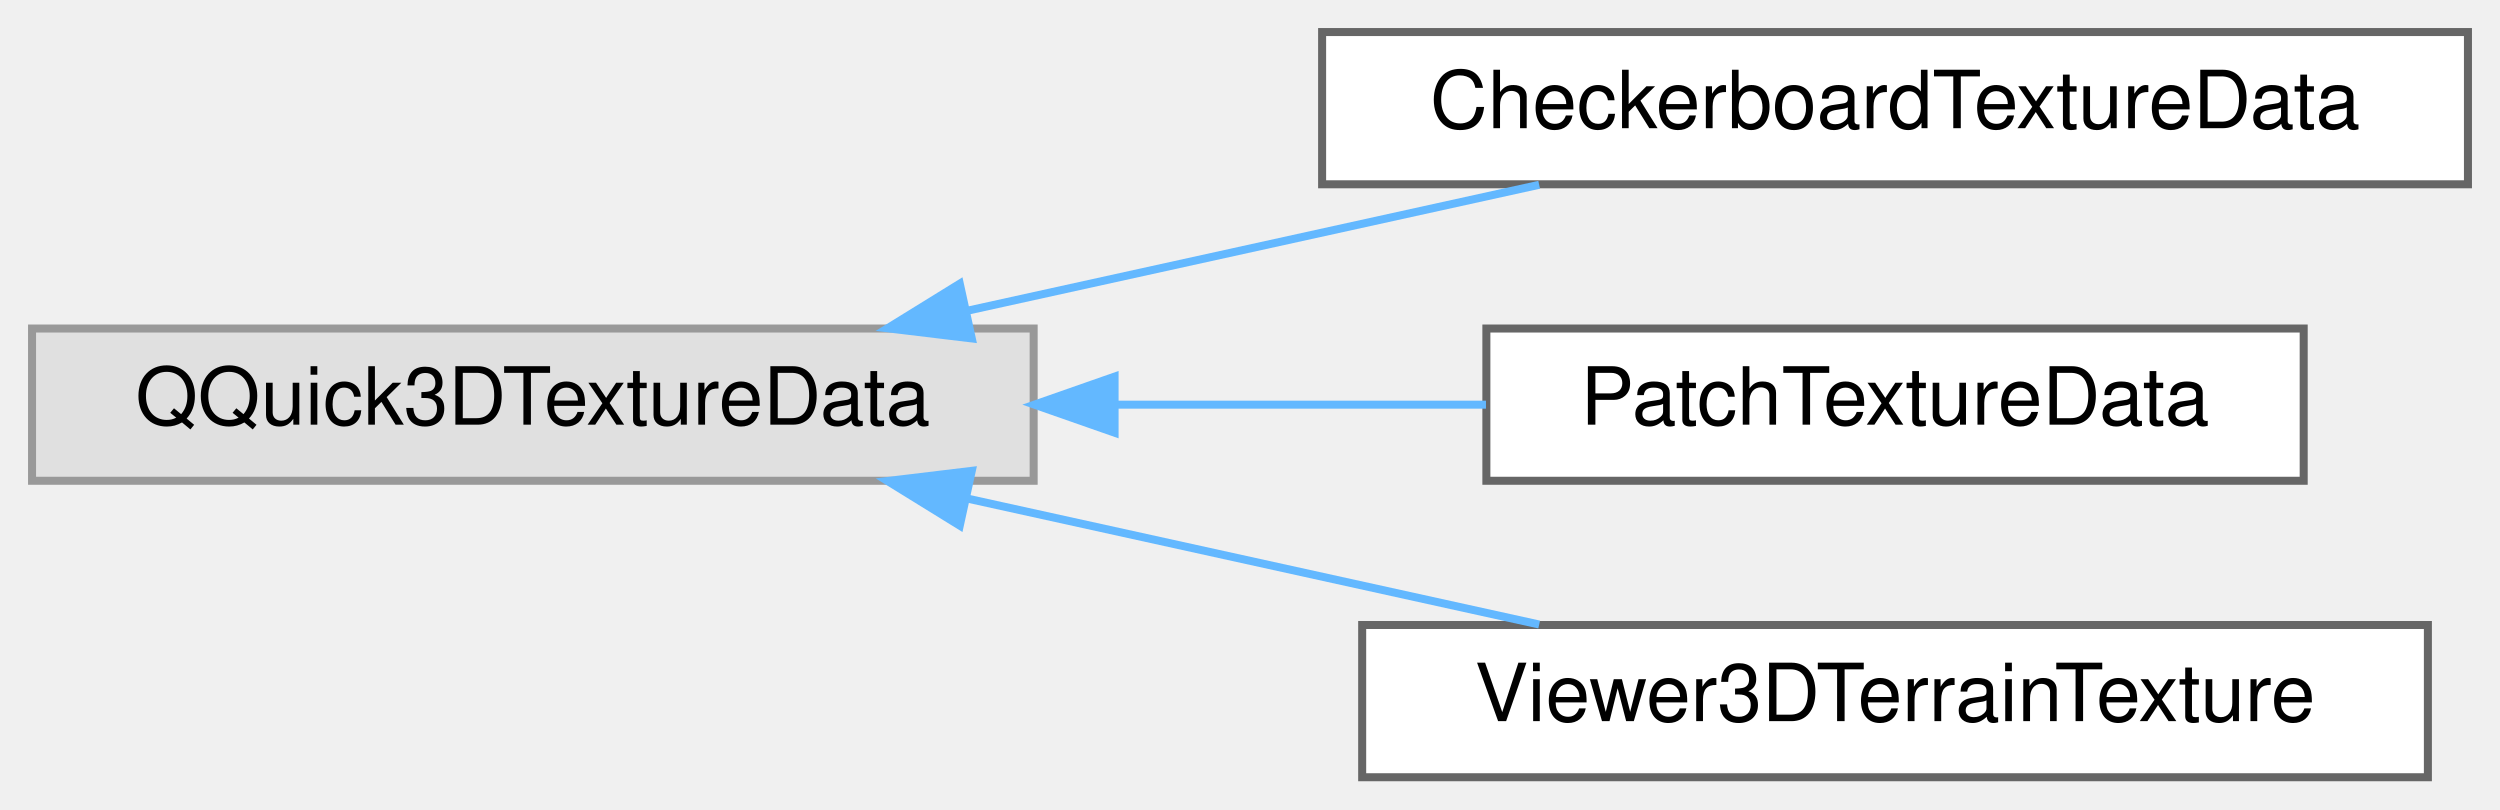
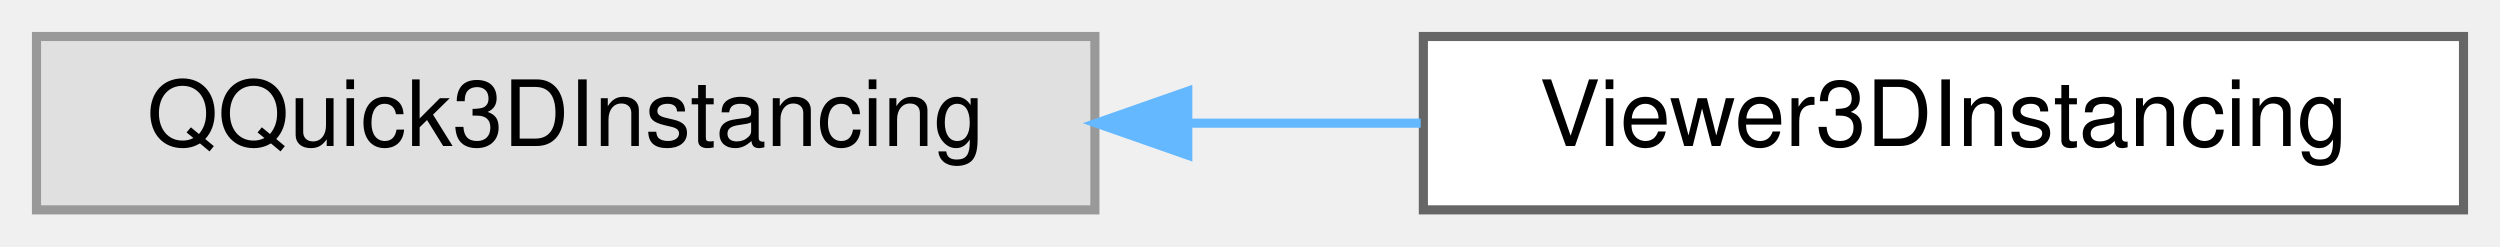
- <svg xmlns="http://www.w3.org/2000/svg" xmlns:xlink="http://www.w3.org/1999/xlink" width="312pt" height="101pt" viewBox="0.00 0.00 312.00 101.00">
-   <g id="graph0" class="graph" transform="scale(1 1) rotate(0) translate(4 97)">
+ <svg xmlns="http://www.w3.org/2000/svg" xmlns:xlink="http://www.w3.org/1999/xlink" width="274pt" height="27pt" viewBox="0.00 0.00 274.00 27.00">
+   <g id="graph0" class="graph" transform="scale(1 1) rotate(0) translate(4 23)">
    <g id="Node000000" class="node">
      <g id="a_Node000000">
        <a xlink:title=" ">
-           <polygon fill="#e0e0e0" stroke="#999999" points="125,-56 0,-56 0,-37 125,-37 125,-56" />
-           <text text-anchor="middle" x="62.5" y="-44" font-family="Helvetica,sans-Serif" font-size="10.00">QQuick3DTextureData</text>
+           <polygon fill="#e0e0e0" stroke="#999999" points="116,-19 0,-19 0,0 116,0 116,-19" />
+           <text text-anchor="middle" x="58" y="-7" font-family="Helvetica,sans-Serif" font-size="10.00">QQuick3DInstancing</text>
        </a>
      </g>
    </g>
    <g id="Node000001" class="node">
      <g id="a_Node000001">
-         <a xlink:href="classCheckerboardTextureData.html" target="_top" xlink:title=" ">
-           <polygon fill="white" stroke="#666666" points="304,-93 161,-93 161,-74 304,-74 304,-93" />
-           <text text-anchor="middle" x="232.5" y="-81" font-family="Helvetica,sans-Serif" font-size="10.00">CheckerboardTextureData</text>
+         <a xlink:href="classViewer3DInstancing.html" target="_top" xlink:title=" ">
+           <polygon fill="white" stroke="#666666" points="266,-19 152,-19 152,0 266,0 266,-19" />
+           <text text-anchor="middle" x="209" y="-7" font-family="Helvetica,sans-Serif" font-size="10.00">Viewer3DInstancing</text>
        </a>
      </g>
    </g>
-     <g id="edge123_Node000000_Node000001" class="edge">
-       <g id="a_edge123_Node000000_Node000001">
+     <g id="edge122_Node000000_Node000001" class="edge">
+       <g id="a_edge122_Node000000_Node000001">
        <a xlink:title=" ">
-           <path fill="none" stroke="#63b8ff" d="M116.72,-58.22C139.72,-63.29 166.3,-69.14 188.09,-73.94" />
-           <polygon fill="#63b8ff" stroke="#63b8ff" points="117.28,-54.76 106.76,-56.03 115.78,-61.6 117.28,-54.76" />
-         </a>
-       </g>
-     </g>
-     <g id="Node000002" class="node">
-       <g id="a_Node000002">
-         <a xlink:href="classPatchTextureData.html" target="_top" xlink:title=" ">
-           <polygon fill="white" stroke="#666666" points="283.5,-56 181.5,-56 181.5,-37 283.5,-37 283.5,-56" />
-           <text text-anchor="middle" x="232.5" y="-44" font-family="Helvetica,sans-Serif" font-size="10.00">PatchTextureData</text>
-         </a>
-       </g>
-     </g>
-     <g id="edge124_Node000000_Node000002" class="edge">
-       <g id="a_edge124_Node000000_Node000002">
-         <a xlink:title=" ">
-           <path fill="none" stroke="#63b8ff" d="M135.23,-46.5C150.8,-46.5 166.94,-46.5 181.45,-46.5" />
-           <polygon fill="#63b8ff" stroke="#63b8ff" points="135.1,-43 125.1,-46.5 135.1,-50 135.1,-43" />
-         </a>
-       </g>
-     </g>
-     <g id="Node000003" class="node">
-       <g id="a_Node000003">
-         <a xlink:href="classViewer3DTerrainTexture.html" target="_top" xlink:title=" ">
-           <polygon fill="white" stroke="#666666" points="299,-19 166,-19 166,0 299,0 299,-19" />
-           <text text-anchor="middle" x="232.5" y="-7" font-family="Helvetica,sans-Serif" font-size="10.00">Viewer3DTerrainTexture</text>
-         </a>
-       </g>
-     </g>
-     <g id="edge125_Node000000_Node000003" class="edge">
-       <g id="a_edge125_Node000000_Node000003">
-         <a xlink:title=" ">
-           <path fill="none" stroke="#63b8ff" d="M116.72,-34.78C139.72,-29.71 166.3,-23.86 188.09,-19.06" />
-           <polygon fill="#63b8ff" stroke="#63b8ff" points="115.78,-31.4 106.76,-36.97 117.28,-38.24 115.78,-31.4" />
+           <path fill="none" stroke="#63b8ff" d="M126.41,-9.5C134.87,-9.5 143.45,-9.5 151.71,-9.5" />
+           <polygon fill="#63b8ff" stroke="#63b8ff" points="126.18,-6 116.18,-9.5 126.18,-13 126.18,-6" />
        </a>
      </g>
    </g>
  </g>
</svg>
